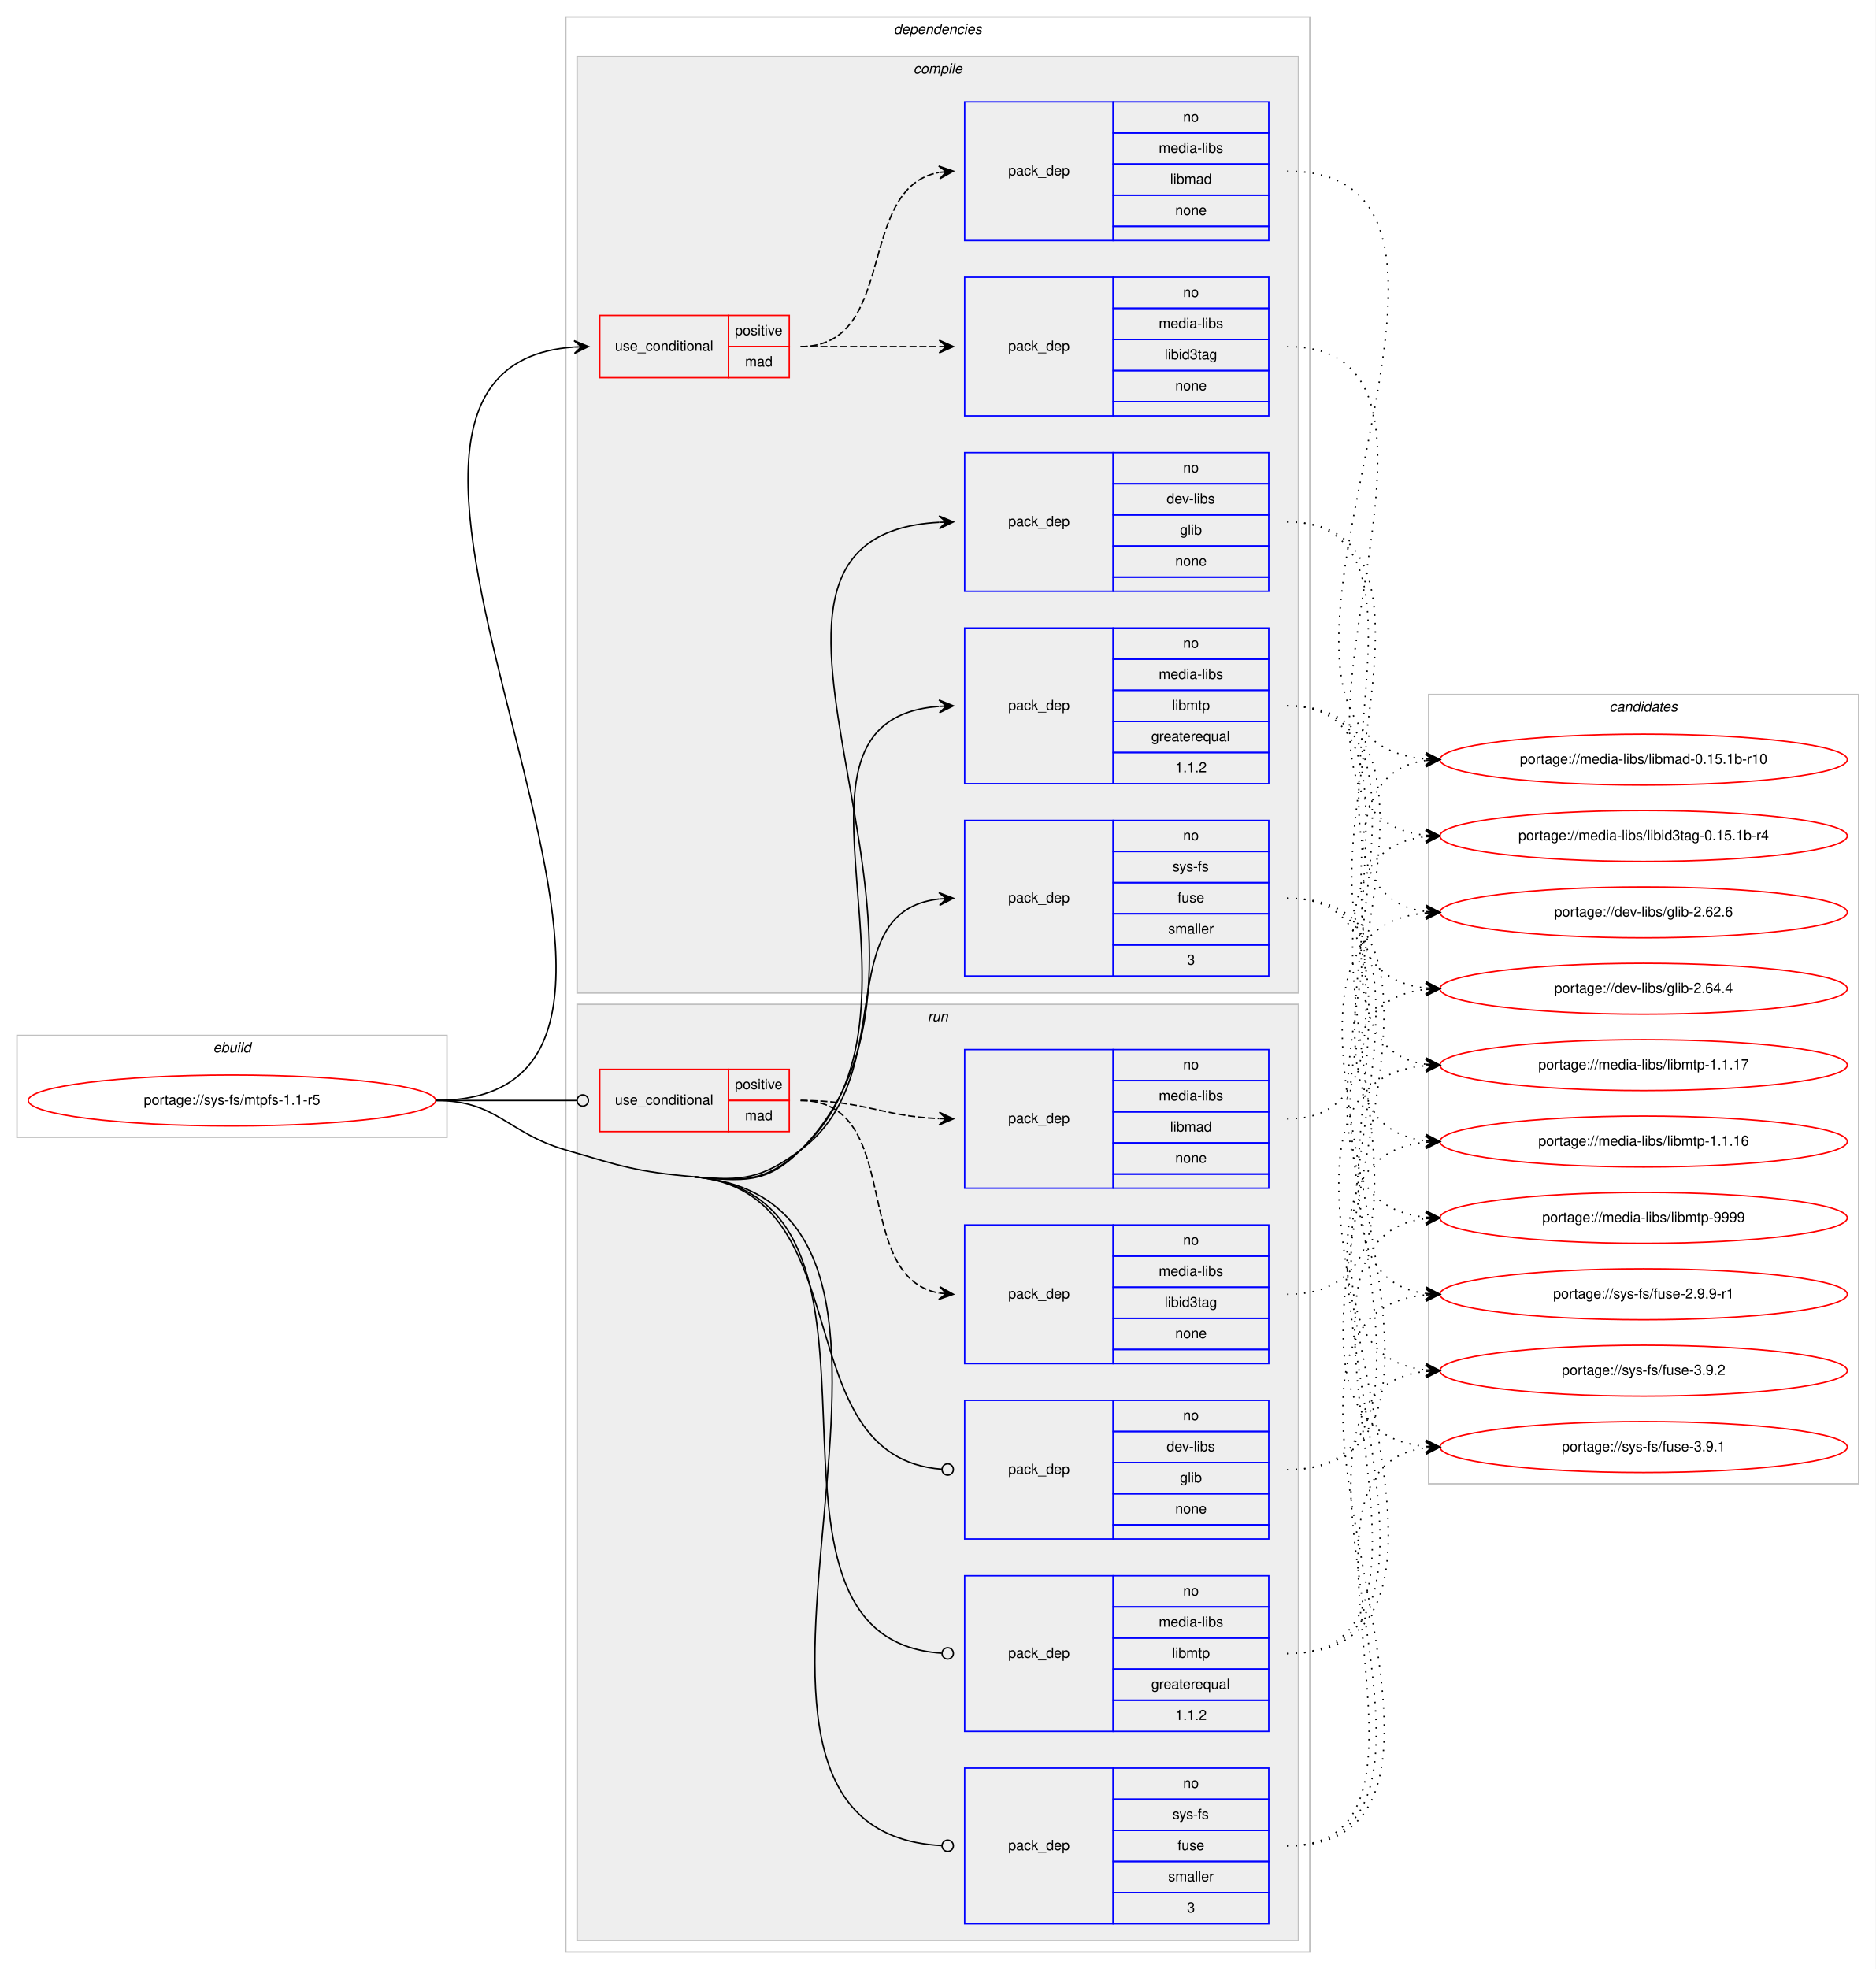
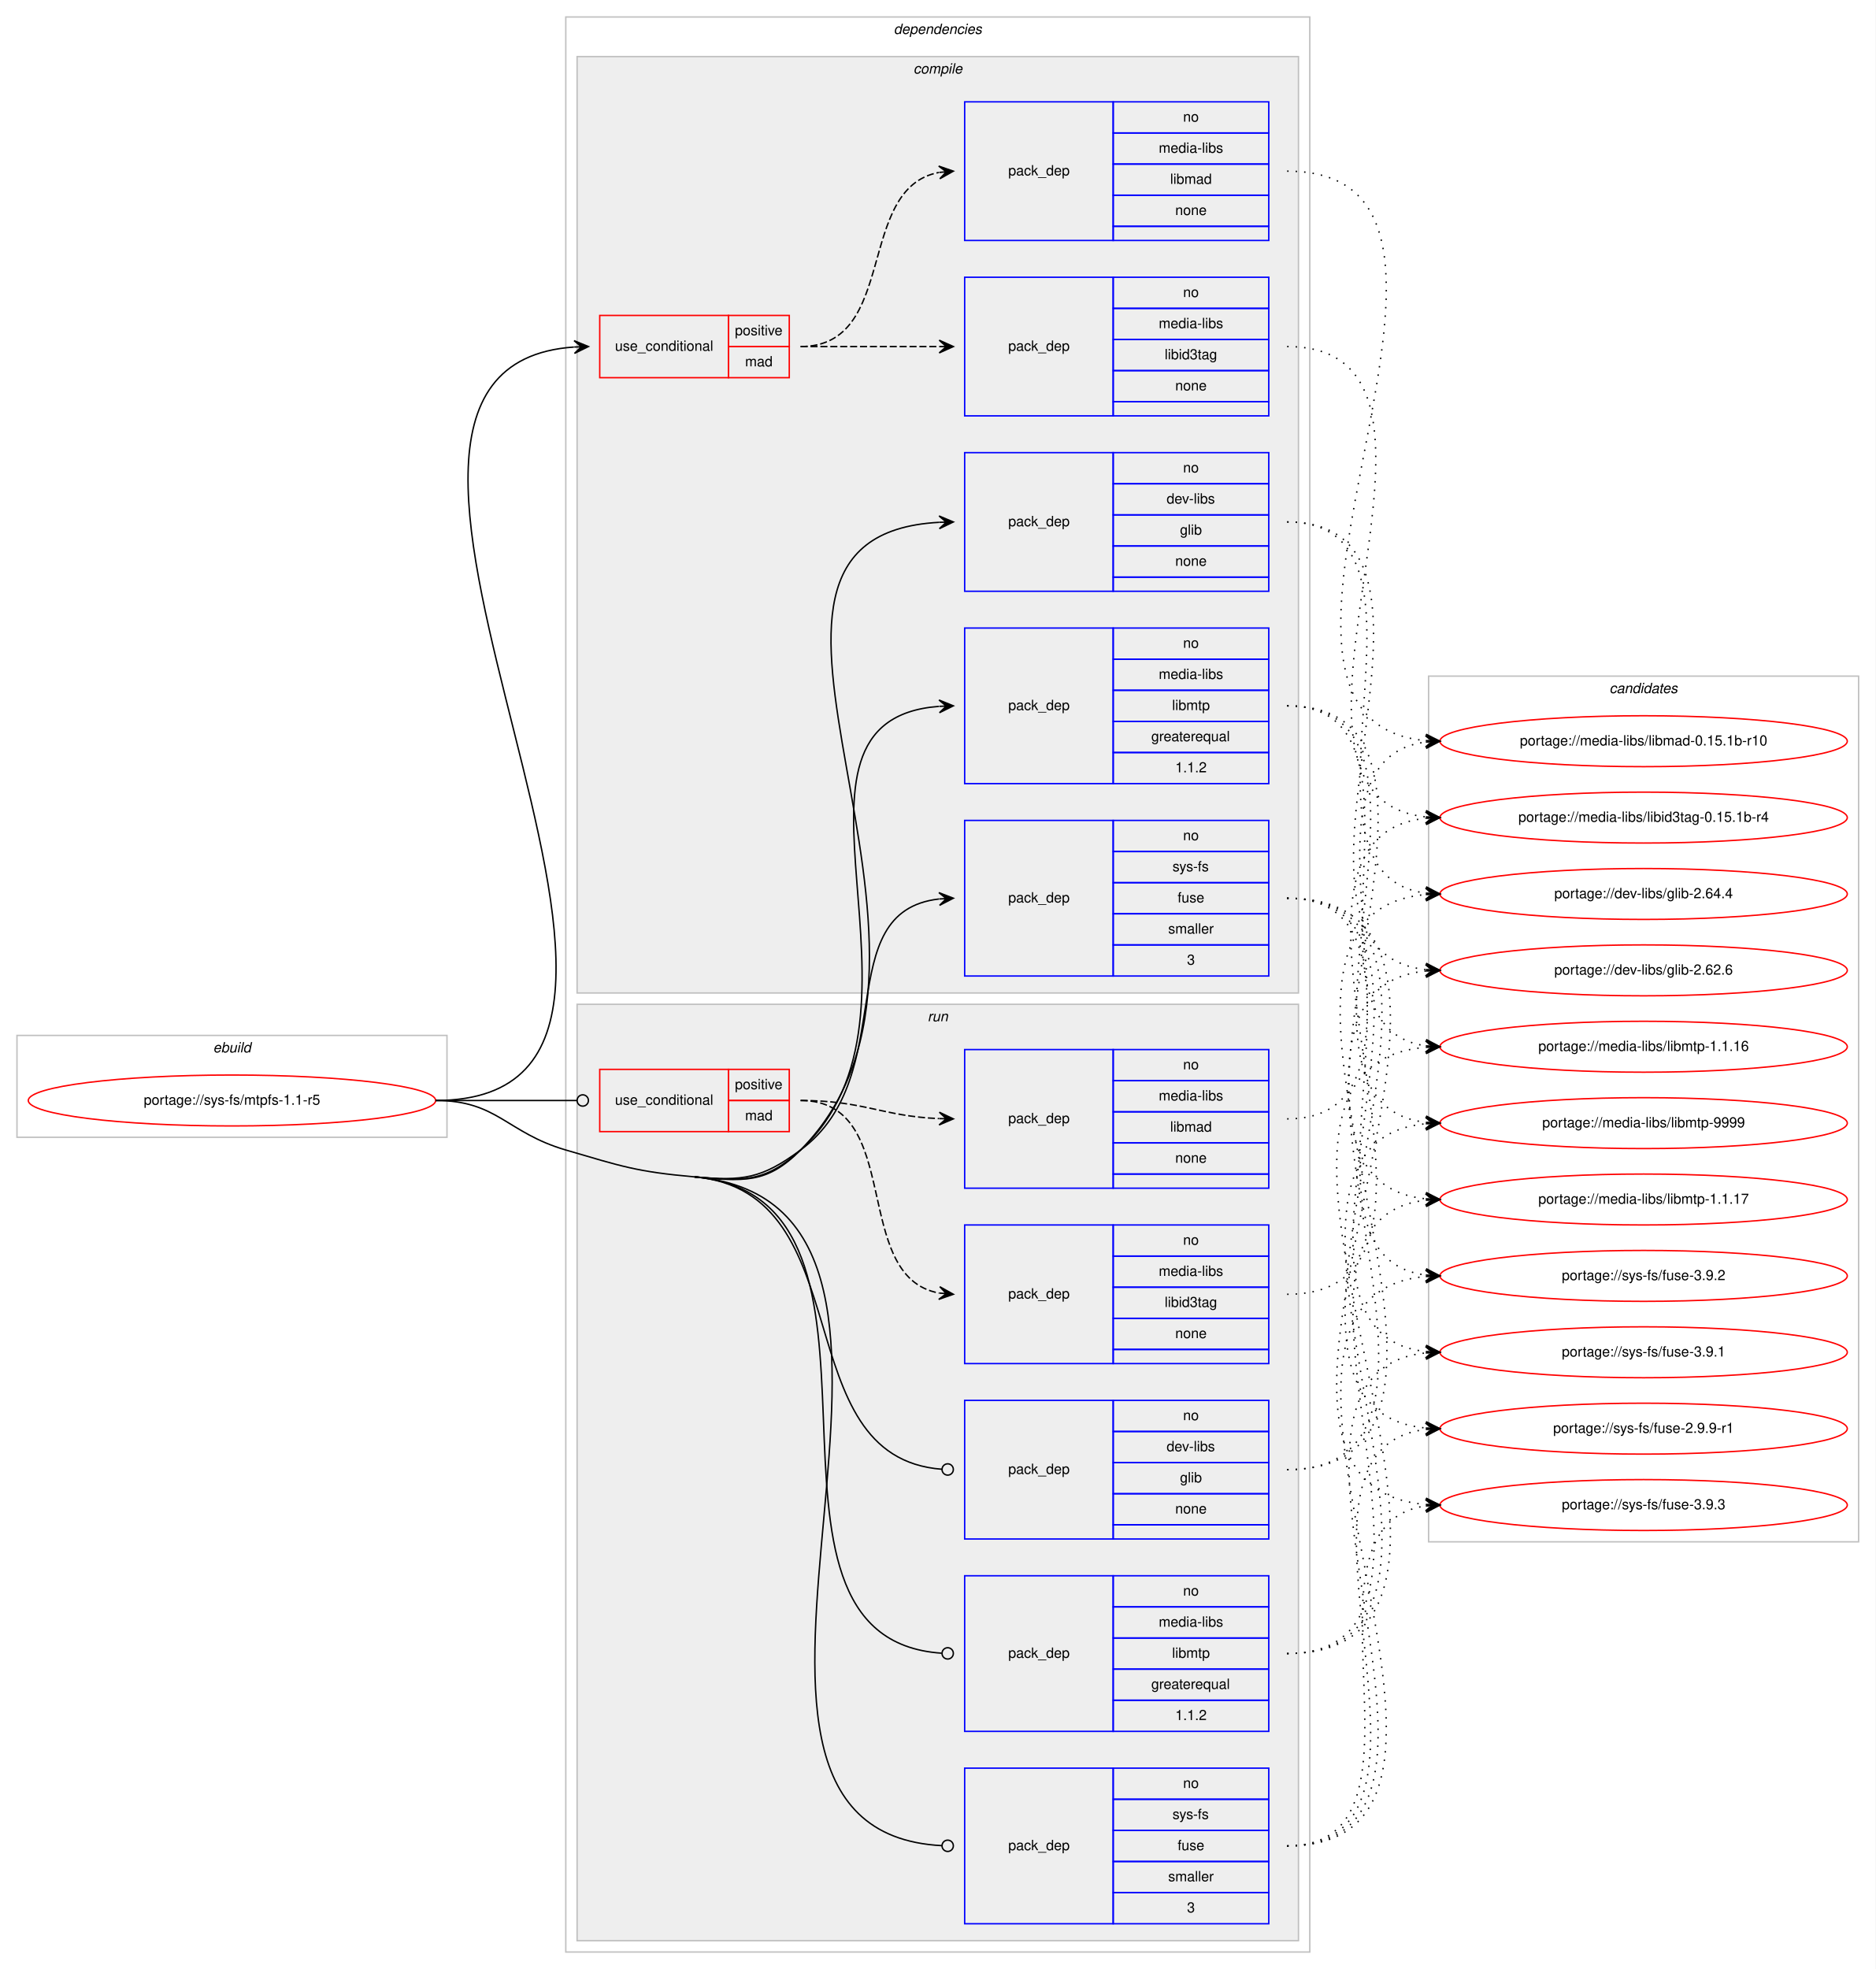
<svg xmlns="http://www.w3.org/2000/svg" xmlns:xlink="http://www.w3.org/1999/xlink" width="1326pt" height="1392pt" viewBox="0.00 0.00 1326.00 1392.00">
  <g id="graph0" class="graph" transform="scale(1 1) rotate(0) translate(4 1388)">
    <polygon fill="#ffffff" stroke="transparent" points="-4,4 -4,-1388 1322,-1388 1322,4 -4,4" />
    <g id="clust1" class="cluster">
      <polygon fill="none" stroke="#c0c0c0" points="8,-584 8,-656 312,-656 312,-584 8,-584" />
      <text text-anchor="start" x="146.663" y="-644" font-family="Helvetica,sans-Serif" font-style="italic" font-size="10.00" fill="#000000">ebuild</text>
    </g>
    <g id="clust2" class="cluster">
      <polygon fill="none" stroke="#c0c0c0" points="396,-8 396,-1376 922,-1376 922,-8 396,-8" />
      <text text-anchor="start" x="627.875" y="-1364" font-family="Helvetica,sans-Serif" font-style="italic" font-size="10.00" fill="#000000">dependencies</text>
    </g>
    <g id="clust3" class="cluster">
      <polygon fill="#eeeeee" stroke="#c0c0c0" points="404,-686 404,-1348 914,-1348 914,-686 404,-686" />
      <text text-anchor="start" x="641.778" y="-1336" font-family="Helvetica,sans-Serif" font-style="italic" font-size="10.00" fill="#000000">compile</text>
    </g>
    <g id="clust11" class="cluster">
      <polygon fill="#eeeeee" stroke="#c0c0c0" points="404,-16 404,-678 914,-678 914,-16 404,-16" />
      <text text-anchor="start" x="651.777" y="-666" font-family="Helvetica,sans-Serif" font-style="italic" font-size="10.00" fill="#000000">run</text>
    </g>
    <g id="clust18" class="cluster">
-       <polygon fill="none" stroke="#c0c0c0" points="1006,-339 1006,-897 1310,-897 1310,-339 1006,-339" />
-       <text text-anchor="start" x="1133.824" y="-885" font-family="Helvetica,sans-Serif" font-style="italic" font-size="10.00" fill="#000000">candidates</text>
+       <polygon fill="none" stroke="#c0c0c0" points="1006,-298 1006,-910 1310,-910 1310,-298 1006,-298" />
+       <text text-anchor="start" x="1133.824" y="-898" font-family="Helvetica,sans-Serif" font-style="italic" font-size="10.00" fill="#000000">candidates</text>
    </g>
    <g id="node1" class="node">
      <g id="a_node1">
        <a xlink:href="../sys-fs/mtpfs-1.1-r5.svg" xlink:title="portage://sys-fs/mtpfs-1.1-r5">
          <ellipse fill="none" stroke="#ff0000" cx="160" cy="-610" rx="144" ry="18" />
          <text text-anchor="middle" x="160" y="-607" font-family="Helvetica,sans-Serif" font-size="10.00" fill="#000000">portage://sys-fs/mtpfs-1.1-r5</text>
        </a>
      </g>
    </g>
    <g id="node2" class="node">
      <polygon fill="none" stroke="#ff0000" points="420,-1121 420,-1165 511,-1165 511,-1121 420,-1121" />
      <text text-anchor="start" x="430.767" y="-1140" font-family="Helvetica,sans-Serif" font-size="10.00" fill="#000000">use_conditional</text>
      <polygon fill="none" stroke="#ff0000" points="511,-1143 511,-1165 554,-1165 554,-1143 511,-1143" />
      <text text-anchor="start" x="515.553" y="-1151" font-family="Helvetica,sans-Serif" font-size="10.00" fill="#000000">positive</text>
      <polygon fill="none" stroke="#ff0000" points="511,-1121 511,-1143 554,-1143 554,-1121 511,-1121" />
      <text text-anchor="start" x="522.777" y="-1129" font-family="Helvetica,sans-Serif" font-size="10.00" fill="#000000">mad</text>
    </g>
    <g id="edge3" class="edge">
      <path fill="none" stroke="#000000" d="M304,-610C542.162,-610 181.163,-1127.499 401.772,-1142.66" />
      <polygon fill="#000000" stroke="#000000" points="412,-1143 401.856,-1147.165 407.003,-1142.834 402.005,-1142.668 402.005,-1142.668 402.005,-1142.668 407.003,-1142.834 402.155,-1138.17 412,-1143 412,-1143" />
    </g>
    <g id="node5" class="node">
      <polygon fill="none" stroke="#0000ff" points="678,-970 678,-1068 783,-1068 783,-970 678,-970" />
      <text text-anchor="start" x="708.823" y="-1016" font-family="Helvetica,sans-Serif" font-size="10.00" fill="#000000">pack_dep</text>
      <polygon fill="none" stroke="#0000ff" points="783,-1046 783,-1068 893,-1068 893,-1046 783,-1046" />
      <text text-anchor="start" x="832.441" y="-1054" font-family="Helvetica,sans-Serif" font-size="10.00" fill="#000000">no</text>
      <polygon fill="none" stroke="#0000ff" points="783,-1024 783,-1046 893,-1046 893,-1024 783,-1024" />
      <text text-anchor="start" x="820.778" y="-1032" font-family="Helvetica,sans-Serif" font-size="10.00" fill="#000000">dev-libs</text>
      <polygon fill="none" stroke="#0000ff" points="783,-1002 783,-1024 893,-1024 893,-1002 783,-1002" />
      <text text-anchor="start" x="830.222" y="-1010" font-family="Helvetica,sans-Serif" font-size="10.00" fill="#000000">glib</text>
      <polygon fill="none" stroke="#0000ff" points="783,-980 783,-1002 893,-1002 893,-980 783,-980" />
      <text text-anchor="start" x="826.882" y="-988" font-family="Helvetica,sans-Serif" font-size="10.00" fill="#000000">none</text>
      <polygon fill="none" stroke="#0000ff" points="783,-970 783,-980 893,-980 893,-970 783,-970" />
    </g>
    <g id="edge4" class="edge">
      <path fill="none" stroke="#000000" d="M487,-556C521.252,-552.962 537.801,-550.57 562,-575 702.478,-716.819 474.937,-1008.801 659.97,-1018.74" />
      <polygon fill="#000000" stroke="#000000" points="670,-1019 659.887,-1023.239 665.002,-1018.87 660.003,-1018.74 660.003,-1018.74 660.003,-1018.74 665.002,-1018.87 660.12,-1014.242 670,-1019 670,-1019" />
    </g>
    <g id="node6" class="node">
      <polygon fill="none" stroke="#0000ff" points="678,-834 678,-944 783,-944 783,-834 678,-834" />
      <text text-anchor="start" x="708.823" y="-886" font-family="Helvetica,sans-Serif" font-size="10.00" fill="#000000">pack_dep</text>
      <polygon fill="none" stroke="#0000ff" points="783,-922 783,-944 893,-944 893,-922 783,-922" />
      <text text-anchor="start" x="832.441" y="-930" font-family="Helvetica,sans-Serif" font-size="10.00" fill="#000000">no</text>
      <polygon fill="none" stroke="#0000ff" points="783,-900 783,-922 893,-922 893,-900 783,-900" />
      <text text-anchor="start" x="815.225" y="-908" font-family="Helvetica,sans-Serif" font-size="10.00" fill="#000000">media-libs</text>
      <polygon fill="none" stroke="#0000ff" points="783,-878 783,-900 893,-900 893,-878 783,-878" />
      <text text-anchor="start" x="824.668" y="-886" font-family="Helvetica,sans-Serif" font-size="10.00" fill="#000000">libmtp</text>
      <polygon fill="none" stroke="#0000ff" points="783,-856 783,-878 893,-878 893,-856 783,-856" />
      <text text-anchor="start" x="809.936" y="-864" font-family="Helvetica,sans-Serif" font-size="10.00" fill="#000000">greaterequal</text>
      <polygon fill="none" stroke="#0000ff" points="783,-834 783,-856 893,-856 893,-834 783,-834" />
      <text text-anchor="start" x="826.883" y="-842" font-family="Helvetica,sans-Serif" font-size="10.00" fill="#000000">1.1.2</text>
    </g>
    <g id="edge5" class="edge">
      <path fill="none" stroke="#000000" d="M487,-556C521.252,-552.962 536.696,-551.717 562,-575 667.951,-672.487 529.503,-878.615 659.712,-888.622" />
      <polygon fill="#000000" stroke="#000000" points="670,-889 659.841,-893.13 665.003,-888.816 660.007,-888.633 660.007,-888.633 660.007,-888.633 665.003,-888.816 660.172,-884.136 670,-889 670,-889" />
    </g>
    <g id="node7" class="node">
      <polygon fill="none" stroke="#0000ff" points="678,-698 678,-808 783,-808 783,-698 678,-698" />
      <text text-anchor="start" x="708.823" y="-750" font-family="Helvetica,sans-Serif" font-size="10.00" fill="#000000">pack_dep</text>
      <polygon fill="none" stroke="#0000ff" points="783,-786 783,-808 893,-808 893,-786 783,-786" />
      <text text-anchor="start" x="832.441" y="-794" font-family="Helvetica,sans-Serif" font-size="10.00" fill="#000000">no</text>
      <polygon fill="none" stroke="#0000ff" points="783,-764 783,-786 893,-786 893,-764 783,-764" />
      <text text-anchor="start" x="824.946" y="-772" font-family="Helvetica,sans-Serif" font-size="10.00" fill="#000000">sys-fs</text>
      <polygon fill="none" stroke="#0000ff" points="783,-742 783,-764 893,-764 893,-742 783,-742" />
      <text text-anchor="start" x="828.552" y="-750" font-family="Helvetica,sans-Serif" font-size="10.00" fill="#000000">fuse</text>
      <polygon fill="none" stroke="#0000ff" points="783,-720 783,-742 893,-742 893,-720 783,-720" />
      <text text-anchor="start" x="821.893" y="-728" font-family="Helvetica,sans-Serif" font-size="10.00" fill="#000000">smaller</text>
      <polygon fill="none" stroke="#0000ff" points="783,-698 783,-720 893,-720 893,-698 783,-698" />
      <text text-anchor="start" x="835.221" y="-706" font-family="Helvetica,sans-Serif" font-size="10.00" fill="#000000">3</text>
    </g>
    <g id="edge6" class="edge">
      <path fill="none" stroke="#000000" d="M487,-556C521.252,-552.962 534.353,-554.554 562,-575 633.493,-627.872 581.867,-743.496 659.832,-752.448" />
      <polygon fill="#000000" stroke="#000000" points="670,-753 659.771,-756.952 665.007,-752.729 660.015,-752.458 660.015,-752.458 660.015,-752.458 665.007,-752.729 660.259,-747.965 670,-753 670,-753" />
    </g>
    <g id="node8" class="node">
      <polygon fill="none" stroke="#ff0000" points="420,-588 420,-632 511,-632 511,-588 420,-588" />
      <text text-anchor="start" x="430.767" y="-607" font-family="Helvetica,sans-Serif" font-size="10.00" fill="#000000">use_conditional</text>
      <polygon fill="none" stroke="#ff0000" points="511,-610 511,-632 554,-632 554,-610 511,-610" />
      <text text-anchor="start" x="515.553" y="-618" font-family="Helvetica,sans-Serif" font-size="10.00" fill="#000000">positive</text>
      <polygon fill="none" stroke="#ff0000" points="511,-588 511,-610 554,-610 554,-588 511,-588" />
      <text text-anchor="start" x="522.777" y="-596" font-family="Helvetica,sans-Serif" font-size="10.00" fill="#000000">mad</text>
    </g>
    <g id="edge9" class="edge">
      <path fill="none" stroke="#000000" d="M304,-610C349.188,-610 362.47,-610 403.919,-610" />
      <ellipse fill="none" stroke="#000000" cx="408" cy="-610" rx="4" ry="4" />
    </g>
    <g id="node11" class="node">
      <polygon fill="none" stroke="#0000ff" points="678,-300 678,-398 783,-398 783,-300 678,-300" />
      <text text-anchor="start" x="708.823" y="-346" font-family="Helvetica,sans-Serif" font-size="10.00" fill="#000000">pack_dep</text>
      <polygon fill="none" stroke="#0000ff" points="783,-376 783,-398 893,-398 893,-376 783,-376" />
      <text text-anchor="start" x="832.441" y="-384" font-family="Helvetica,sans-Serif" font-size="10.00" fill="#000000">no</text>
      <polygon fill="none" stroke="#0000ff" points="783,-354 783,-376 893,-376 893,-354 783,-354" />
      <text text-anchor="start" x="820.778" y="-362" font-family="Helvetica,sans-Serif" font-size="10.00" fill="#000000">dev-libs</text>
      <polygon fill="none" stroke="#0000ff" points="783,-332 783,-354 893,-354 893,-332 783,-332" />
      <text text-anchor="start" x="830.222" y="-340" font-family="Helvetica,sans-Serif" font-size="10.00" fill="#000000">glib</text>
      <polygon fill="none" stroke="#0000ff" points="783,-310 783,-332 893,-332 893,-310 783,-310" />
      <text text-anchor="start" x="826.882" y="-318" font-family="Helvetica,sans-Serif" font-size="10.00" fill="#000000">none</text>
      <polygon fill="none" stroke="#0000ff" points="783,-300 783,-310 893,-310 893,-300 783,-300" />
    </g>
    <g id="edge10" class="edge">
      <path fill="none" stroke="#000000" d="M487,-556C606.569,-545.394 549.9,-357.718 662.001,-349.293" />
      <ellipse fill="none" stroke="#000000" cx="666.003" cy="-349.146" rx="4" ry="4" />
    </g>
    <g id="node12" class="node">
      <polygon fill="none" stroke="#0000ff" points="678,-164 678,-274 783,-274 783,-164 678,-164" />
      <text text-anchor="start" x="708.823" y="-216" font-family="Helvetica,sans-Serif" font-size="10.00" fill="#000000">pack_dep</text>
      <polygon fill="none" stroke="#0000ff" points="783,-252 783,-274 893,-274 893,-252 783,-252" />
      <text text-anchor="start" x="832.441" y="-260" font-family="Helvetica,sans-Serif" font-size="10.00" fill="#000000">no</text>
      <polygon fill="none" stroke="#0000ff" points="783,-230 783,-252 893,-252 893,-230 783,-230" />
      <text text-anchor="start" x="815.225" y="-238" font-family="Helvetica,sans-Serif" font-size="10.00" fill="#000000">media-libs</text>
      <polygon fill="none" stroke="#0000ff" points="783,-208 783,-230 893,-230 893,-208 783,-208" />
      <text text-anchor="start" x="824.668" y="-216" font-family="Helvetica,sans-Serif" font-size="10.00" fill="#000000">libmtp</text>
      <polygon fill="none" stroke="#0000ff" points="783,-186 783,-208 893,-208 893,-186 783,-186" />
      <text text-anchor="start" x="809.936" y="-194" font-family="Helvetica,sans-Serif" font-size="10.00" fill="#000000">greaterequal</text>
      <polygon fill="none" stroke="#0000ff" points="783,-164 783,-186 893,-186 893,-164 783,-164" />
      <text text-anchor="start" x="826.883" y="-172" font-family="Helvetica,sans-Serif" font-size="10.00" fill="#000000">1.1.2</text>
    </g>
    <g id="edge11" class="edge">
      <path fill="none" stroke="#000000" d="M487,-556C653.951,-541.19 504.693,-229.605 661.779,-219.263" />
      <ellipse fill="none" stroke="#000000" cx="666.002" cy="-219.128" rx="4" ry="4" />
    </g>
    <g id="node13" class="node">
      <polygon fill="none" stroke="#0000ff" points="678,-28 678,-138 783,-138 783,-28 678,-28" />
      <text text-anchor="start" x="708.823" y="-80" font-family="Helvetica,sans-Serif" font-size="10.00" fill="#000000">pack_dep</text>
      <polygon fill="none" stroke="#0000ff" points="783,-116 783,-138 893,-138 893,-116 783,-116" />
      <text text-anchor="start" x="832.441" y="-124" font-family="Helvetica,sans-Serif" font-size="10.00" fill="#000000">no</text>
      <polygon fill="none" stroke="#0000ff" points="783,-94 783,-116 893,-116 893,-94 783,-94" />
      <text text-anchor="start" x="824.946" y="-102" font-family="Helvetica,sans-Serif" font-size="10.00" fill="#000000">sys-fs</text>
      <polygon fill="none" stroke="#0000ff" points="783,-72 783,-94 893,-94 893,-72 783,-72" />
      <text text-anchor="start" x="828.552" y="-80" font-family="Helvetica,sans-Serif" font-size="10.00" fill="#000000">fuse</text>
      <polygon fill="none" stroke="#0000ff" points="783,-50 783,-72 893,-72 893,-50 783,-50" />
      <text text-anchor="start" x="821.893" y="-58" font-family="Helvetica,sans-Serif" font-size="10.00" fill="#000000">smaller</text>
      <polygon fill="none" stroke="#0000ff" points="783,-28 783,-50 893,-50 893,-28 783,-28" />
      <text text-anchor="start" x="835.221" y="-36" font-family="Helvetica,sans-Serif" font-size="10.00" fill="#000000">3</text>
    </g>
    <g id="edge12" class="edge">
      <path fill="none" stroke="#000000" d="M487,-556C708.785,-536.326 451.036,-93.997 661.964,-83.201" />
      <ellipse fill="none" stroke="#000000" cx="666.001" cy="-83.1" rx="4" ry="4" />
      <path fill="none" stroke="#000000" d="M304,-610C347.748,-610 354.013,-587.287 396,-575 435.654,-563.396 445.845,-559.651 487,-556" />
    </g>
    <g id="node3" class="node">
      <polygon fill="none" stroke="#0000ff" points="678,-1094 678,-1192 783,-1192 783,-1094 678,-1094" />
      <text text-anchor="start" x="708.823" y="-1140" font-family="Helvetica,sans-Serif" font-size="10.00" fill="#000000">pack_dep</text>
      <polygon fill="none" stroke="#0000ff" points="783,-1170 783,-1192 893,-1192 893,-1170 783,-1170" />
      <text text-anchor="start" x="832.441" y="-1178" font-family="Helvetica,sans-Serif" font-size="10.00" fill="#000000">no</text>
      <polygon fill="none" stroke="#0000ff" points="783,-1148 783,-1170 893,-1170 893,-1148 783,-1148" />
      <text text-anchor="start" x="815.225" y="-1156" font-family="Helvetica,sans-Serif" font-size="10.00" fill="#000000">media-libs</text>
      <polygon fill="none" stroke="#0000ff" points="783,-1126 783,-1148 893,-1148 893,-1126 783,-1126" />
      <text text-anchor="start" x="819.385" y="-1134" font-family="Helvetica,sans-Serif" font-size="10.00" fill="#000000">libid3tag</text>
      <polygon fill="none" stroke="#0000ff" points="783,-1104 783,-1126 893,-1126 893,-1104 783,-1104" />
      <text text-anchor="start" x="826.882" y="-1112" font-family="Helvetica,sans-Serif" font-size="10.00" fill="#000000">none</text>
      <polygon fill="none" stroke="#0000ff" points="783,-1094 783,-1104 893,-1104 893,-1094 783,-1094" />
    </g>
    <g id="edge1" class="edge">
      <path fill="none" stroke="#000000" stroke-dasharray="5,2" d="M562,-1143C606.438,-1143 620.02,-1143 659.878,-1143" />
      <polygon fill="#000000" stroke="#000000" points="670,-1143 660,-1147.5 665,-1143 660,-1143 660,-1143 660,-1143 665,-1143 660,-1138.5 670,-1143 670,-1143" />
    </g>
    <g id="node4" class="node">
      <polygon fill="none" stroke="#0000ff" points="678,-1218 678,-1316 783,-1316 783,-1218 678,-1218" />
      <text text-anchor="start" x="708.823" y="-1264" font-family="Helvetica,sans-Serif" font-size="10.00" fill="#000000">pack_dep</text>
      <polygon fill="none" stroke="#0000ff" points="783,-1294 783,-1316 893,-1316 893,-1294 783,-1294" />
      <text text-anchor="start" x="832.441" y="-1302" font-family="Helvetica,sans-Serif" font-size="10.00" fill="#000000">no</text>
      <polygon fill="none" stroke="#0000ff" points="783,-1272 783,-1294 893,-1294 893,-1272 783,-1272" />
      <text text-anchor="start" x="815.225" y="-1280" font-family="Helvetica,sans-Serif" font-size="10.00" fill="#000000">media-libs</text>
      <polygon fill="none" stroke="#0000ff" points="783,-1250 783,-1272 893,-1272 893,-1250 783,-1250" />
      <text text-anchor="start" x="823.278" y="-1258" font-family="Helvetica,sans-Serif" font-size="10.00" fill="#000000">libmad</text>
      <polygon fill="none" stroke="#0000ff" points="783,-1228 783,-1250 893,-1250 893,-1228 783,-1228" />
      <text text-anchor="start" x="826.882" y="-1236" font-family="Helvetica,sans-Serif" font-size="10.00" fill="#000000">none</text>
      <polygon fill="none" stroke="#0000ff" points="783,-1218 783,-1228 893,-1228 893,-1218 783,-1218" />
    </g>
    <g id="edge2" class="edge">
      <path fill="none" stroke="#000000" stroke-dasharray="5,2" d="M562,-1143C631.372,-1143 600.506,-1254.726 659.698,-1266.073" />
      <polygon fill="#000000" stroke="#000000" points="670,-1267 659.637,-1270.586 665.02,-1266.552 660.04,-1266.104 660.04,-1266.104 660.04,-1266.104 665.02,-1266.552 660.443,-1261.622 670,-1267 670,-1267" />
    </g>
    <g id="node14" class="node">
      <g id="a_node14">
        <a xlink:href="../media-libs/libid3tag-0.15.1b-r4.svg" xlink:title="portage://media-libs/libid3tag-0.15.1b-r4">
-           <ellipse fill="none" stroke="#ff0000" cx="1158" cy="-797" rx="144" ry="18" />
-           <text text-anchor="middle" x="1158" y="-794" font-family="Helvetica,sans-Serif" font-size="10.00" fill="#000000">portage://media-libs/libid3tag-0.15.1b-r4</text>
+           <ellipse fill="none" stroke="#ff0000" cx="1158" cy="-810" rx="144" ry="18" />
+           <text text-anchor="middle" x="1158" y="-807" font-family="Helvetica,sans-Serif" font-size="10.00" fill="#000000">portage://media-libs/libid3tag-0.15.1b-r4</text>
        </a>
      </g>
    </g>
    <g id="edge13" class="edge">
-       <path fill="none" stroke="#000000" stroke-dasharray="1,5" d="M906,-1143C1063.477,-1143 862.337,-812.368 1003.704,-797.516" />
-       <polygon fill="#000000" stroke="#000000" points="1014,-797 1004.238,-801.995 1009.006,-797.25 1004.013,-797.5 1004.013,-797.5 1004.013,-797.5 1009.006,-797.25 1003.787,-793.006 1014,-797 1014,-797" />
+       <path fill="none" stroke="#000000" stroke-dasharray="1,5" d="M906,-1143C1057.943,-1143 867.738,-825.427 1003.642,-810.54" />
+       <polygon fill="#000000" stroke="#000000" points="1014,-810 1004.248,-815.015 1009.007,-810.26 1004.014,-810.521 1004.014,-810.521 1004.014,-810.521 1009.007,-810.26 1003.779,-806.027 1014,-810 1014,-810" />
    </g>
    <g id="node15" class="node">
      <g id="a_node15">
        <a xlink:href="../media-libs/libmad-0.15.1b-r10.svg" xlink:title="portage://media-libs/libmad-0.15.1b-r10">
-           <ellipse fill="none" stroke="#ff0000" cx="1158" cy="-851" rx="144" ry="18" />
-           <text text-anchor="middle" x="1158" y="-848" font-family="Helvetica,sans-Serif" font-size="10.00" fill="#000000">portage://media-libs/libmad-0.15.1b-r10</text>
+           <ellipse fill="none" stroke="#ff0000" cx="1158" cy="-864" rx="144" ry="18" />
+           <text text-anchor="middle" x="1158" y="-861" font-family="Helvetica,sans-Serif" font-size="10.00" fill="#000000">portage://media-libs/libmad-0.15.1b-r10</text>
        </a>
      </g>
    </g>
    <g id="edge14" class="edge">
-       <path fill="none" stroke="#000000" stroke-dasharray="1,5" d="M906,-1267C1093.474,-1267 832.991,-866.294 1003.841,-851.424" />
-       <polygon fill="#000000" stroke="#000000" points="1014,-851 1004.197,-855.913 1009.004,-851.209 1004.009,-851.418 1004.009,-851.418 1004.009,-851.418 1009.004,-851.209 1003.821,-846.921 1014,-851 1014,-851" />
+       <path fill="none" stroke="#000000" stroke-dasharray="1,5" d="M906,-1267C1087.81,-1267 838.666,-879.588 1003.641,-864.455" />
+       <polygon fill="#000000" stroke="#000000" points="1014,-864 1004.207,-868.935 1009.005,-864.22 1004.01,-864.439 1004.01,-864.439 1004.01,-864.439 1009.005,-864.22 1003.812,-859.943 1014,-864 1014,-864" />
    </g>
    <g id="node16" class="node">
      <g id="a_node16">
        <a xlink:href="../dev-libs/glib-2.64.4.svg" xlink:title="portage://dev-libs/glib-2.64.4">
-           <ellipse fill="none" stroke="#ff0000" cx="1158" cy="-689" rx="144" ry="18" />
-           <text text-anchor="middle" x="1158" y="-686" font-family="Helvetica,sans-Serif" font-size="10.00" fill="#000000">portage://dev-libs/glib-2.64.4</text>
+           <ellipse fill="none" stroke="#ff0000" cx="1158" cy="-756" rx="144" ry="18" />
+           <text text-anchor="middle" x="1158" y="-753" font-family="Helvetica,sans-Serif" font-size="10.00" fill="#000000">portage://dev-libs/glib-2.64.4</text>
        </a>
      </g>
    </g>
    <g id="edge15" class="edge">
-       <path fill="none" stroke="#000000" stroke-dasharray="1,5" d="M906,-1019C1056.705,-1019 868.889,-704.288 1003.725,-689.535" />
-       <polygon fill="#000000" stroke="#000000" points="1014,-689 1004.248,-694.014 1009.007,-689.26 1004.014,-689.52 1004.014,-689.52 1004.014,-689.52 1009.007,-689.26 1003.779,-685.027 1014,-689 1014,-689" />
+       <path fill="none" stroke="#000000" stroke-dasharray="1,5" d="M906,-1019C1028.782,-1019 895.619,-770.686 1003.904,-756.621" />
+       <polygon fill="#000000" stroke="#000000" points="1014,-756 1004.295,-761.105 1009.009,-756.307 1004.019,-756.614 1004.019,-756.614 1004.019,-756.614 1009.009,-756.307 1003.743,-752.122 1014,-756 1014,-756" />
    </g>
    <g id="node17" class="node">
      <g id="a_node17">
        <a xlink:href="../dev-libs/glib-2.62.6.svg" xlink:title="portage://dev-libs/glib-2.62.6">
-           <ellipse fill="none" stroke="#ff0000" cx="1158" cy="-743" rx="144" ry="18" />
-           <text text-anchor="middle" x="1158" y="-740" font-family="Helvetica,sans-Serif" font-size="10.00" fill="#000000">portage://dev-libs/glib-2.62.6</text>
+           <ellipse fill="none" stroke="#ff0000" cx="1158" cy="-702" rx="144" ry="18" />
+           <text text-anchor="middle" x="1158" y="-699" font-family="Helvetica,sans-Serif" font-size="10.00" fill="#000000">portage://dev-libs/glib-2.62.6</text>
        </a>
      </g>
    </g>
    <g id="edge16" class="edge">
-       <path fill="none" stroke="#000000" stroke-dasharray="1,5" d="M906,-1019C1034.122,-1019 890.563,-757.887 1003.827,-743.608" />
-       <polygon fill="#000000" stroke="#000000" points="1014,-743 1004.286,-748.088 1009.009,-743.298 1004.018,-743.596 1004.018,-743.596 1004.018,-743.596 1009.009,-743.298 1003.749,-739.105 1014,-743 1014,-743" />
+       <path fill="none" stroke="#000000" stroke-dasharray="1,5" d="M906,-1019C1051.207,-1019 874.219,-717.29 1003.694,-702.558" />
+       <polygon fill="#000000" stroke="#000000" points="1014,-702 1004.258,-707.034 1009.007,-702.27 1004.015,-702.54 1004.015,-702.54 1004.015,-702.54 1009.007,-702.27 1003.771,-698.047 1014,-702 1014,-702" />
    </g>
    <g id="node18" class="node">
      <g id="a_node18">
        <a xlink:href="../media-libs/libmtp-9999.svg" xlink:title="portage://media-libs/libmtp-9999">
-           <ellipse fill="none" stroke="#ff0000" cx="1158" cy="-527" rx="144" ry="18" />
-           <text text-anchor="middle" x="1158" y="-524" font-family="Helvetica,sans-Serif" font-size="10.00" fill="#000000">portage://media-libs/libmtp-9999</text>
+           <ellipse fill="none" stroke="#ff0000" cx="1158" cy="-594" rx="144" ry="18" />
+           <text text-anchor="middle" x="1158" y="-591" font-family="Helvetica,sans-Serif" font-size="10.00" fill="#000000">portage://media-libs/libmtp-9999</text>
        </a>
      </g>
    </g>
    <g id="edge17" class="edge">
-       <path fill="none" stroke="#000000" stroke-dasharray="1,5" d="M906,-889C1070.289,-889 855.709,-542.388 1003.719,-527.494" />
-       <polygon fill="#000000" stroke="#000000" points="1014,-527 1004.228,-531.975 1009.006,-527.24 1004.011,-527.48 1004.011,-527.48 1004.011,-527.48 1009.006,-527.24 1003.795,-522.985 1014,-527 1014,-527" />
+       <path fill="none" stroke="#000000" stroke-dasharray="1,5" d="M906,-889C1042.076,-889 882.874,-608.79 1003.956,-594.561" />
+       <polygon fill="#000000" stroke="#000000" points="1014,-594 1004.266,-599.051 1009.008,-594.279 1004.016,-594.558 1004.016,-594.558 1004.016,-594.558 1009.008,-594.279 1003.765,-590.065 1014,-594 1014,-594" />
    </g>
    <g id="node19" class="node">
      <g id="a_node19">
        <a xlink:href="../media-libs/libmtp-1.1.17.svg" xlink:title="portage://media-libs/libmtp-1.1.17">
-           <ellipse fill="none" stroke="#ff0000" cx="1158" cy="-635" rx="144" ry="18" />
-           <text text-anchor="middle" x="1158" y="-632" font-family="Helvetica,sans-Serif" font-size="10.00" fill="#000000">portage://media-libs/libmtp-1.1.17</text>
+           <ellipse fill="none" stroke="#ff0000" cx="1158" cy="-540" rx="144" ry="18" />
+           <text text-anchor="middle" x="1158" y="-537" font-family="Helvetica,sans-Serif" font-size="10.00" fill="#000000">portage://media-libs/libmtp-1.1.17</text>
        </a>
      </g>
    </g>
    <g id="edge18" class="edge">
-       <path fill="none" stroke="#000000" stroke-dasharray="1,5" d="M906,-889C1025.076,-889 899.154,-649.665 1003.875,-635.641" />
-       <polygon fill="#000000" stroke="#000000" points="1014,-635 1004.304,-640.123 1009.01,-635.316 1004.02,-635.632 1004.02,-635.632 1004.02,-635.632 1009.01,-635.316 1003.736,-631.141 1014,-635 1014,-635" />
+       <path fill="none" stroke="#000000" stroke-dasharray="1,5" d="M906,-889C1064.721,-889 861.177,-555.502 1003.624,-540.52" />
+       <polygon fill="#000000" stroke="#000000" points="1014,-540 1004.238,-544.995 1009.006,-540.25 1004.013,-540.501 1004.013,-540.501 1004.013,-540.501 1009.006,-540.25 1003.787,-536.007 1014,-540 1014,-540" />
    </g>
    <g id="node20" class="node">
      <g id="a_node20">
        <a xlink:href="../media-libs/libmtp-1.1.16.svg" xlink:title="portage://media-libs/libmtp-1.1.16">
-           <ellipse fill="none" stroke="#ff0000" cx="1158" cy="-581" rx="144" ry="18" />
-           <text text-anchor="middle" x="1158" y="-578" font-family="Helvetica,sans-Serif" font-size="10.00" fill="#000000">portage://media-libs/libmtp-1.1.16</text>
+           <ellipse fill="none" stroke="#ff0000" cx="1158" cy="-648" rx="144" ry="18" />
+           <text text-anchor="middle" x="1158" y="-645" font-family="Helvetica,sans-Serif" font-size="10.00" fill="#000000">portage://media-libs/libmtp-1.1.16</text>
        </a>
      </g>
    </g>
    <g id="edge19" class="edge">
-       <path fill="none" stroke="#000000" stroke-dasharray="1,5" d="M906,-889C1047.519,-889 877.637,-595.856 1003.951,-581.542" />
-       <polygon fill="#000000" stroke="#000000" points="1014,-581 1004.257,-586.032 1009.007,-581.269 1004.014,-581.538 1004.014,-581.538 1004.014,-581.538 1009.007,-581.269 1003.772,-577.045 1014,-581 1014,-581" />
+       <path fill="none" stroke="#000000" stroke-dasharray="1,5" d="M906,-889C1019.821,-889 904.076,-662.371 1003.998,-648.649" />
+       <polygon fill="#000000" stroke="#000000" points="1014,-648 1004.312,-653.138 1009.01,-648.324 1004.021,-648.648 1004.021,-648.648 1004.021,-648.648 1009.01,-648.324 1003.73,-644.157 1014,-648 1014,-648" />
    </g>
    <g id="node21" class="node">
      <g id="a_node21">
-         <a xlink:href="../sys-fs/fuse-3.9.2.svg" xlink:title="portage://sys-fs/fuse-3.9.2">
-           <ellipse fill="none" stroke="#ff0000" cx="1158" cy="-419" rx="144" ry="18" />
-           <text text-anchor="middle" x="1158" y="-416" font-family="Helvetica,sans-Serif" font-size="10.00" fill="#000000">portage://sys-fs/fuse-3.9.2</text>
+         <a xlink:href="../sys-fs/fuse-3.9.3.svg" xlink:title="portage://sys-fs/fuse-3.9.3">
+           <ellipse fill="none" stroke="#ff0000" cx="1158" cy="-324" rx="144" ry="18" />
+           <text text-anchor="middle" x="1158" y="-321" font-family="Helvetica,sans-Serif" font-size="10.00" fill="#000000">portage://sys-fs/fuse-3.9.3</text>
        </a>
      </g>
    </g>
    <g id="edge20" class="edge">
-       <path fill="none" stroke="#000000" stroke-dasharray="1,5" d="M906,-753C1058.355,-753 867.354,-434.473 1003.615,-419.542" />
-       <polygon fill="#000000" stroke="#000000" points="1014,-419 1004.248,-424.015 1009.007,-419.26 1004.014,-419.521 1004.014,-419.521 1004.014,-419.521 1009.007,-419.26 1003.779,-415.027 1014,-419 1014,-419" />
+       <path fill="none" stroke="#000000" stroke-dasharray="1,5" d="M906,-753C1099.064,-753 827.533,-339.361 1003.81,-324.415" />
+       <polygon fill="#000000" stroke="#000000" points="1014,-324 1004.191,-328.903 1009.004,-324.204 1004.008,-324.407 1004.008,-324.407 1004.008,-324.407 1009.004,-324.204 1003.825,-319.911 1014,-324 1014,-324" />
    </g>
    <g id="node22" class="node">
      <g id="a_node22">
-         <a xlink:href="../sys-fs/fuse-3.9.1.svg" xlink:title="portage://sys-fs/fuse-3.9.1">
-           <ellipse fill="none" stroke="#ff0000" cx="1158" cy="-365" rx="144" ry="18" />
-           <text text-anchor="middle" x="1158" y="-362" font-family="Helvetica,sans-Serif" font-size="10.00" fill="#000000">portage://sys-fs/fuse-3.9.1</text>
+         <a xlink:href="../sys-fs/fuse-3.9.2.svg" xlink:title="portage://sys-fs/fuse-3.9.2">
+           <ellipse fill="none" stroke="#ff0000" cx="1158" cy="-486" rx="144" ry="18" />
+           <text text-anchor="middle" x="1158" y="-483" font-family="Helvetica,sans-Serif" font-size="10.00" fill="#000000">portage://sys-fs/fuse-3.9.2</text>
        </a>
      </g>
    </g>
    <g id="edge21" class="edge">
-       <path fill="none" stroke="#000000" stroke-dasharray="1,5" d="M906,-753C1081.504,-753 844.602,-380.008 1003.996,-365.438" />
-       <polygon fill="#000000" stroke="#000000" points="1014,-365 1004.207,-369.933 1009.005,-365.219 1004.01,-365.438 1004.01,-365.438 1004.01,-365.438 1009.005,-365.219 1003.813,-360.942 1014,-365 1014,-365" />
+       <path fill="none" stroke="#000000" stroke-dasharray="1,5" d="M906,-753C1030.382,-753 894.155,-500.909 1003.776,-486.63" />
+       <polygon fill="#000000" stroke="#000000" points="1014,-486 1004.296,-491.107 1009.01,-486.308 1004.019,-486.615 1004.019,-486.615 1004.019,-486.615 1009.01,-486.308 1003.742,-482.124 1014,-486 1014,-486" />
    </g>
    <g id="node23" class="node">
      <g id="a_node23">
+         <a xlink:href="../sys-fs/fuse-3.9.1.svg" xlink:title="portage://sys-fs/fuse-3.9.1">
+           <ellipse fill="none" stroke="#ff0000" cx="1158" cy="-432" rx="144" ry="18" />
+           <text text-anchor="middle" x="1158" y="-429" font-family="Helvetica,sans-Serif" font-size="10.00" fill="#000000">portage://sys-fs/fuse-3.9.1</text>
+         </a>
+       </g>
+     </g>
+     <g id="edge22" class="edge">
+       <path fill="none" stroke="#000000" stroke-dasharray="1,5" d="M906,-753C1052.997,-753 872.336,-446.87 1003.974,-432.521" />
+       <polygon fill="#000000" stroke="#000000" points="1014,-432 1004.247,-437.013 1009.007,-432.259 1004.014,-432.519 1004.014,-432.519 1004.014,-432.519 1009.007,-432.259 1003.78,-428.025 1014,-432 1014,-432" />
+     </g>
+     <g id="node24" class="node">
+       <g id="a_node24">
        <a xlink:href="../sys-fs/fuse-2.9.9-r1.svg" xlink:title="portage://sys-fs/fuse-2.9.9-r1">
-           <ellipse fill="none" stroke="#ff0000" cx="1158" cy="-473" rx="144" ry="18" />
-           <text text-anchor="middle" x="1158" y="-470" font-family="Helvetica,sans-Serif" font-size="10.00" fill="#000000">portage://sys-fs/fuse-2.9.9-r1</text>
-         </a>
-       </g>
-     </g>
-     <g id="edge22" class="edge">
-       <path fill="none" stroke="#000000" stroke-dasharray="1,5" d="M906,-753C1035.734,-753 889.083,-488.103 1003.702,-473.617" />
-       <polygon fill="#000000" stroke="#000000" points="1014,-473 1004.287,-478.09 1009.009,-473.299 1004.018,-473.598 1004.018,-473.598 1004.018,-473.598 1009.009,-473.299 1003.749,-469.106 1014,-473 1014,-473" />
+           <ellipse fill="none" stroke="#ff0000" cx="1158" cy="-378" rx="144" ry="18" />
+           <text text-anchor="middle" x="1158" y="-375" font-family="Helvetica,sans-Serif" font-size="10.00" fill="#000000">portage://sys-fs/fuse-2.9.9-r1</text>
+         </a>
+       </g>
+     </g>
+     <g id="edge23" class="edge">
+       <path fill="none" stroke="#000000" stroke-dasharray="1,5" d="M906,-753C1075.884,-753 850.183,-393.223 1003.842,-378.467" />
+       <polygon fill="#000000" stroke="#000000" points="1014,-378 1004.217,-382.954 1009.005,-378.229 1004.01,-378.459 1004.01,-378.459 1004.01,-378.459 1009.005,-378.229 1003.804,-373.964 1014,-378 1014,-378" />
    </g>
    <g id="node9" class="node">
      <polygon fill="none" stroke="#0000ff" points="678,-424 678,-522 783,-522 783,-424 678,-424" />
      <text text-anchor="start" x="708.823" y="-470" font-family="Helvetica,sans-Serif" font-size="10.00" fill="#000000">pack_dep</text>
      <polygon fill="none" stroke="#0000ff" points="783,-500 783,-522 893,-522 893,-500 783,-500" />
      <text text-anchor="start" x="832.441" y="-508" font-family="Helvetica,sans-Serif" font-size="10.00" fill="#000000">no</text>
      <polygon fill="none" stroke="#0000ff" points="783,-478 783,-500 893,-500 893,-478 783,-478" />
      <text text-anchor="start" x="815.225" y="-486" font-family="Helvetica,sans-Serif" font-size="10.00" fill="#000000">media-libs</text>
      <polygon fill="none" stroke="#0000ff" points="783,-456 783,-478 893,-478 893,-456 783,-456" />
      <text text-anchor="start" x="819.385" y="-464" font-family="Helvetica,sans-Serif" font-size="10.00" fill="#000000">libid3tag</text>
      <polygon fill="none" stroke="#0000ff" points="783,-434 783,-456 893,-456 893,-434 783,-434" />
      <text text-anchor="start" x="826.882" y="-442" font-family="Helvetica,sans-Serif" font-size="10.00" fill="#000000">none</text>
      <polygon fill="none" stroke="#0000ff" points="783,-424 783,-434 893,-434 893,-424 783,-424" />
    </g>
    <g id="edge7" class="edge">
      <path fill="none" stroke="#000000" stroke-dasharray="5,2" d="M562,-610C635.899,-610 596.605,-485.543 659.893,-473.875" />
      <polygon fill="#000000" stroke="#000000" points="670,-473 660.425,-478.346 665.019,-473.431 660.037,-473.862 660.037,-473.862 660.037,-473.862 665.019,-473.431 659.649,-469.379 670,-473 670,-473" />
    </g>
    <g id="node10" class="node">
      <polygon fill="none" stroke="#0000ff" points="678,-548 678,-646 783,-646 783,-548 678,-548" />
      <text text-anchor="start" x="708.823" y="-594" font-family="Helvetica,sans-Serif" font-size="10.00" fill="#000000">pack_dep</text>
      <polygon fill="none" stroke="#0000ff" points="783,-624 783,-646 893,-646 893,-624 783,-624" />
      <text text-anchor="start" x="832.441" y="-632" font-family="Helvetica,sans-Serif" font-size="10.00" fill="#000000">no</text>
      <polygon fill="none" stroke="#0000ff" points="783,-602 783,-624 893,-624 893,-602 783,-602" />
      <text text-anchor="start" x="815.225" y="-610" font-family="Helvetica,sans-Serif" font-size="10.00" fill="#000000">media-libs</text>
      <polygon fill="none" stroke="#0000ff" points="783,-580 783,-602 893,-602 893,-580 783,-580" />
      <text text-anchor="start" x="823.278" y="-588" font-family="Helvetica,sans-Serif" font-size="10.00" fill="#000000">libmad</text>
      <polygon fill="none" stroke="#0000ff" points="783,-558 783,-580 893,-580 893,-558 783,-558" />
      <text text-anchor="start" x="826.882" y="-566" font-family="Helvetica,sans-Serif" font-size="10.00" fill="#000000">none</text>
      <polygon fill="none" stroke="#0000ff" points="783,-548 783,-558 893,-558 893,-548 783,-548" />
    </g>
    <g id="edge8" class="edge">
      <path fill="none" stroke="#000000" stroke-dasharray="5,2" d="M562,-610C606.758,-610 619.771,-598.858 659.817,-597.204" />
      <polygon fill="#000000" stroke="#000000" points="670,-597 660.092,-601.7 665.001,-597.1 660.002,-597.201 660.002,-597.201 660.002,-597.201 665.001,-597.1 659.912,-592.702 670,-597 670,-597" />
    </g>
-     <g id="edge23" class="edge">
-       <path fill="none" stroke="#000000" stroke-dasharray="1,5" d="M906,-473C1054.232,-473 871.188,-781.99 1003.891,-796.474" />
-       <polygon fill="#000000" stroke="#000000" points="1014,-797 1003.78,-800.975 1009.007,-796.74 1004.014,-796.481 1004.014,-796.481 1004.014,-796.481 1009.007,-796.74 1004.247,-791.987 1014,-797 1014,-797" />
-     </g>
    <g id="edge24" class="edge">
-       <path fill="none" stroke="#000000" stroke-dasharray="1,5" d="M906,-597C1025.076,-597 899.154,-836.335 1003.875,-850.359" />
-       <polygon fill="#000000" stroke="#000000" points="1014,-851 1003.736,-854.859 1009.01,-850.684 1004.02,-850.368 1004.02,-850.368 1004.02,-850.368 1009.01,-850.684 1004.304,-845.877 1014,-851 1014,-851" />
+       <path fill="none" stroke="#000000" stroke-dasharray="1,5" d="M906,-473C1059.748,-473 865.814,-795.031 1003.944,-809.498" />
+       <polygon fill="#000000" stroke="#000000" points="1014,-810 1003.788,-813.995 1009.006,-809.75 1004.013,-809.501 1004.013,-809.501 1004.013,-809.501 1009.006,-809.75 1004.237,-805.006 1014,-810 1014,-810" />
    </g>
    <g id="edge25" class="edge">
-       <path fill="none" stroke="#000000" stroke-dasharray="1,5" d="M906,-349C1060.99,-349 864.656,-673.898 1003.865,-688.493" />
-       <polygon fill="#000000" stroke="#000000" points="1014,-689 1003.788,-692.995 1009.006,-688.75 1004.013,-688.5 1004.013,-688.5 1004.013,-688.5 1009.006,-688.75 1004.237,-684.006 1014,-689 1014,-689" />
+       <path fill="none" stroke="#000000" stroke-dasharray="1,5" d="M906,-597C1030.382,-597 894.155,-849.091 1003.776,-863.37" />
+       <polygon fill="#000000" stroke="#000000" points="1014,-864 1003.742,-867.876 1009.01,-863.692 1004.019,-863.385 1004.019,-863.385 1004.019,-863.385 1009.01,-863.692 1004.296,-858.893 1014,-864 1014,-864" />
    </g>
    <g id="edge26" class="edge">
-       <path fill="none" stroke="#000000" stroke-dasharray="1,5" d="M906,-349C1084.024,-349 842.229,-727.76 1003.854,-742.555" />
-       <polygon fill="#000000" stroke="#000000" points="1014,-743 1003.812,-747.057 1009.005,-742.781 1004.01,-742.562 1004.01,-742.562 1004.01,-742.562 1009.005,-742.781 1004.207,-738.066 1014,-743 1014,-743" />
+       <path fill="none" stroke="#000000" stroke-dasharray="1,5" d="M906,-349C1089.585,-349 836.829,-740.647 1003.795,-755.563" />
+       <polygon fill="#000000" stroke="#000000" points="1014,-756 1003.817,-760.068 1009.005,-755.786 1004.009,-755.572 1004.009,-755.572 1004.009,-755.572 1009.005,-755.786 1004.202,-751.076 1014,-756 1014,-756" />
    </g>
    <g id="edge27" class="edge">
-       <path fill="none" stroke="#000000" stroke-dasharray="1,5" d="M906,-219C1047.519,-219 877.637,-512.144 1003.951,-526.458" />
-       <polygon fill="#000000" stroke="#000000" points="1014,-527 1003.772,-530.955 1009.007,-526.731 1004.014,-526.462 1004.014,-526.462 1004.014,-526.462 1009.007,-526.731 1004.257,-521.968 1014,-527 1014,-527" />
+       <path fill="none" stroke="#000000" stroke-dasharray="1,5" d="M906,-349C1066.543,-349 859.214,-686.995 1003.95,-701.518" />
+       <polygon fill="#000000" stroke="#000000" points="1014,-702 1003.796,-706.016 1009.006,-701.76 1004.011,-701.521 1004.011,-701.521 1004.011,-701.521 1009.006,-701.76 1004.227,-697.026 1014,-702 1014,-702" />
    </g>
    <g id="edge28" class="edge">
-       <path fill="none" stroke="#000000" stroke-dasharray="1,5" d="M906,-219C1093.474,-219 832.991,-619.706 1003.841,-634.576" />
-       <polygon fill="#000000" stroke="#000000" points="1014,-635 1003.821,-639.079 1009.004,-634.791 1004.009,-634.582 1004.009,-634.582 1004.009,-634.582 1009.004,-634.791 1004.197,-630.087 1014,-635 1014,-635" />
+       <path fill="none" stroke="#000000" stroke-dasharray="1,5" d="M906,-219C1075.884,-219 850.183,-578.777 1003.842,-593.533" />
+       <polygon fill="#000000" stroke="#000000" points="1014,-594 1003.804,-598.036 1009.005,-593.77 1004.01,-593.541 1004.01,-593.541 1004.01,-593.541 1009.005,-593.77 1004.217,-589.046 1014,-594 1014,-594" />
    </g>
    <g id="edge29" class="edge">
-       <path fill="none" stroke="#000000" stroke-dasharray="1,5" d="M906,-219C1070.289,-219 855.709,-565.612 1003.719,-580.506" />
-       <polygon fill="#000000" stroke="#000000" points="1014,-581 1003.795,-585.015 1009.006,-580.76 1004.011,-580.52 1004.011,-580.52 1004.011,-580.52 1009.006,-580.76 1004.228,-576.025 1014,-581 1014,-581" />
+       <path fill="none" stroke="#000000" stroke-dasharray="1,5" d="M906,-219C1052.997,-219 872.336,-525.13 1003.974,-539.479" />
+       <polygon fill="#000000" stroke="#000000" points="1014,-540 1003.78,-543.975 1009.007,-539.741 1004.014,-539.481 1004.014,-539.481 1004.014,-539.481 1009.007,-539.741 1004.247,-534.987 1014,-540 1014,-540" />
    </g>
    <g id="edge30" class="edge">
-       <path fill="none" stroke="#000000" stroke-dasharray="1,5" d="M906,-83C1059.335,-83 866.2,-404.076 1003.971,-418.499" />
-       <polygon fill="#000000" stroke="#000000" points="1014,-419 1003.788,-422.995 1009.006,-418.75 1004.012,-418.501 1004.012,-418.501 1004.012,-418.501 1009.006,-418.75 1004.237,-414.007 1014,-419 1014,-419" />
+       <path fill="none" stroke="#000000" stroke-dasharray="1,5" d="M906,-219C1099.064,-219 827.533,-632.639 1003.81,-647.585" />
+       <polygon fill="#000000" stroke="#000000" points="1014,-648 1003.825,-652.089 1009.004,-647.797 1004.008,-647.593 1004.008,-647.593 1004.008,-647.593 1009.004,-647.797 1004.191,-643.097 1014,-648 1014,-648" />
    </g>
    <g id="edge31" class="edge">
-       <path fill="none" stroke="#000000" stroke-dasharray="1,5" d="M906,-83C1036.672,-83 888.044,-350.325 1003.987,-364.422" />
-       <polygon fill="#000000" stroke="#000000" points="1014,-365 1003.757,-368.916 1009.008,-364.712 1004.017,-364.424 1004.017,-364.424 1004.017,-364.424 1009.008,-364.712 1004.276,-359.931 1014,-365 1014,-365" />
+       <path fill="none" stroke="#000000" stroke-dasharray="1,5" d="M906,-83C1019.821,-83 904.076,-309.629 1003.998,-323.351" />
+       <polygon fill="#000000" stroke="#000000" points="1014,-324 1003.73,-327.843 1009.01,-323.676 1004.021,-323.352 1004.021,-323.352 1004.021,-323.352 1009.01,-323.676 1004.312,-318.862 1014,-324 1014,-324" />
    </g>
    <g id="edge32" class="edge">
-       <path fill="none" stroke="#000000" stroke-dasharray="1,5" d="M906,-83C1082.344,-83 843.811,-457.914 1003.949,-472.56" />
-       <polygon fill="#000000" stroke="#000000" points="1014,-473 1003.812,-477.058 1009.005,-472.781 1004.01,-472.562 1004.01,-472.562 1004.01,-472.562 1009.005,-472.781 1004.207,-468.066 1014,-473 1014,-473" />
+       <path fill="none" stroke="#000000" stroke-dasharray="1,5" d="M906,-83C1087.81,-83 838.666,-470.411 1003.641,-485.545" />
+       <polygon fill="#000000" stroke="#000000" points="1014,-486 1003.812,-490.057 1009.005,-485.781 1004.01,-485.561 1004.01,-485.561 1004.01,-485.561 1009.005,-485.781 1004.207,-481.065 1014,-486 1014,-486" />
+     </g>
+     <g id="edge33" class="edge">
+       <path fill="none" stroke="#000000" stroke-dasharray="1,5" d="M906,-83C1064.721,-83 861.177,-416.498 1003.624,-431.48" />
+       <polygon fill="#000000" stroke="#000000" points="1014,-432 1003.787,-435.993 1009.006,-431.75 1004.013,-431.499 1004.013,-431.499 1004.013,-431.499 1009.006,-431.75 1004.238,-427.005 1014,-432 1014,-432" />
+     </g>
+     <g id="edge34" class="edge">
+       <path fill="none" stroke="#000000" stroke-dasharray="1,5" d="M906,-83C1042.076,-83 882.874,-363.21 1003.956,-377.439" />
+       <polygon fill="#000000" stroke="#000000" points="1014,-378 1003.765,-381.935 1009.008,-377.721 1004.016,-377.442 1004.016,-377.442 1004.016,-377.442 1009.008,-377.721 1004.266,-372.949 1014,-378 1014,-378" />
    </g>
  </g>
</svg>
